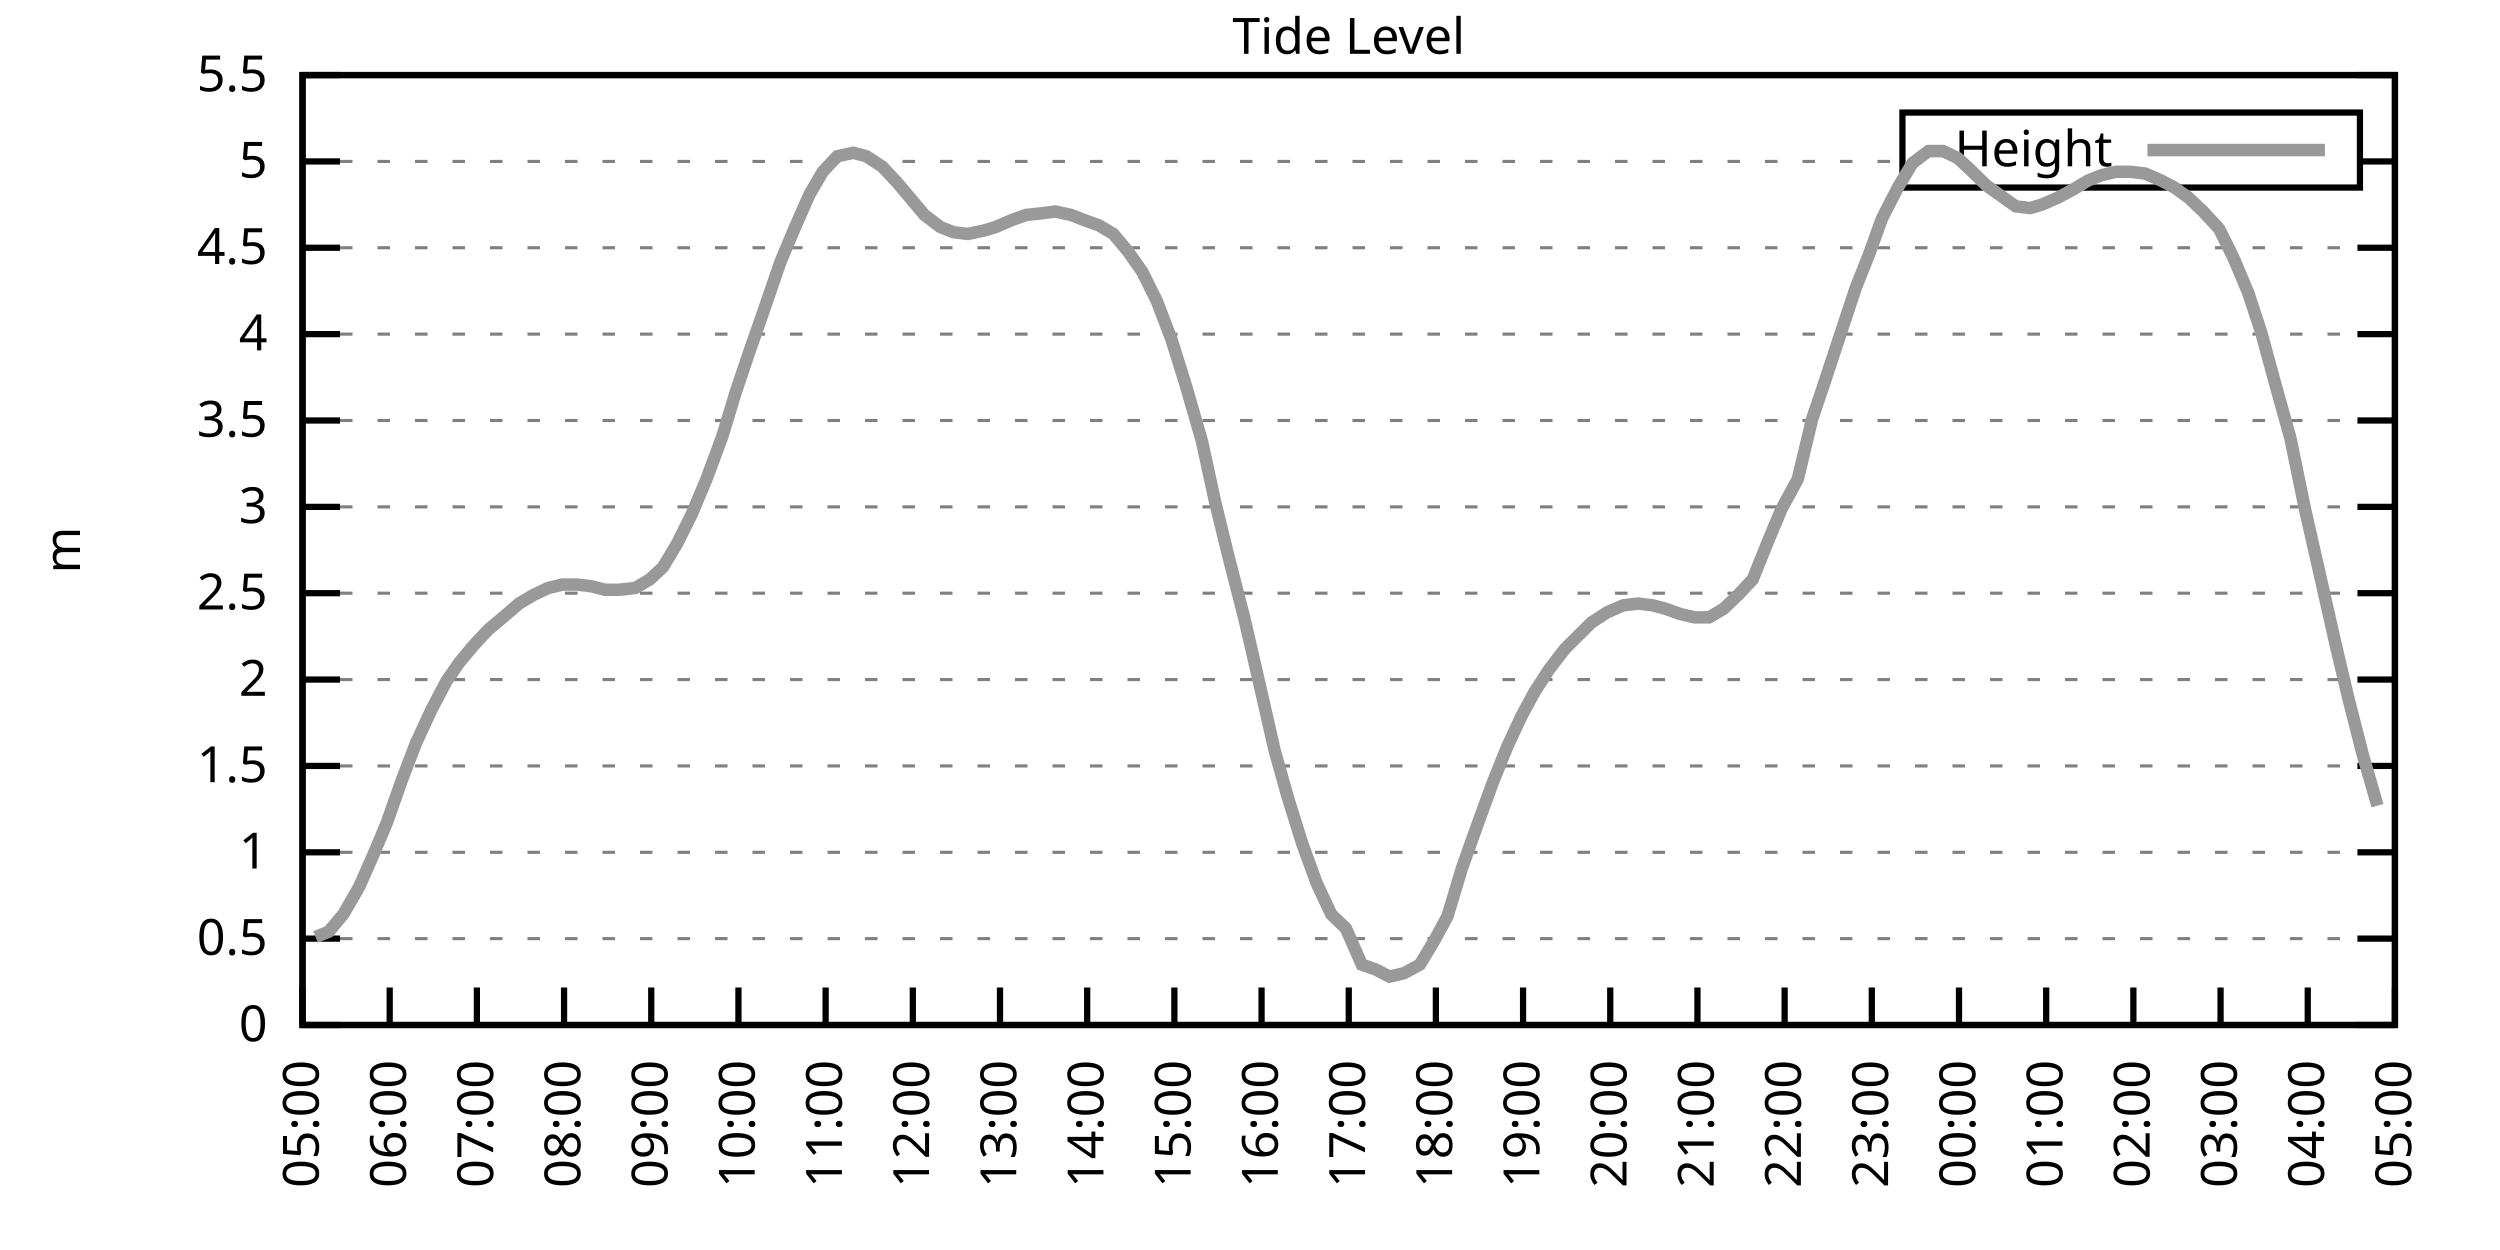
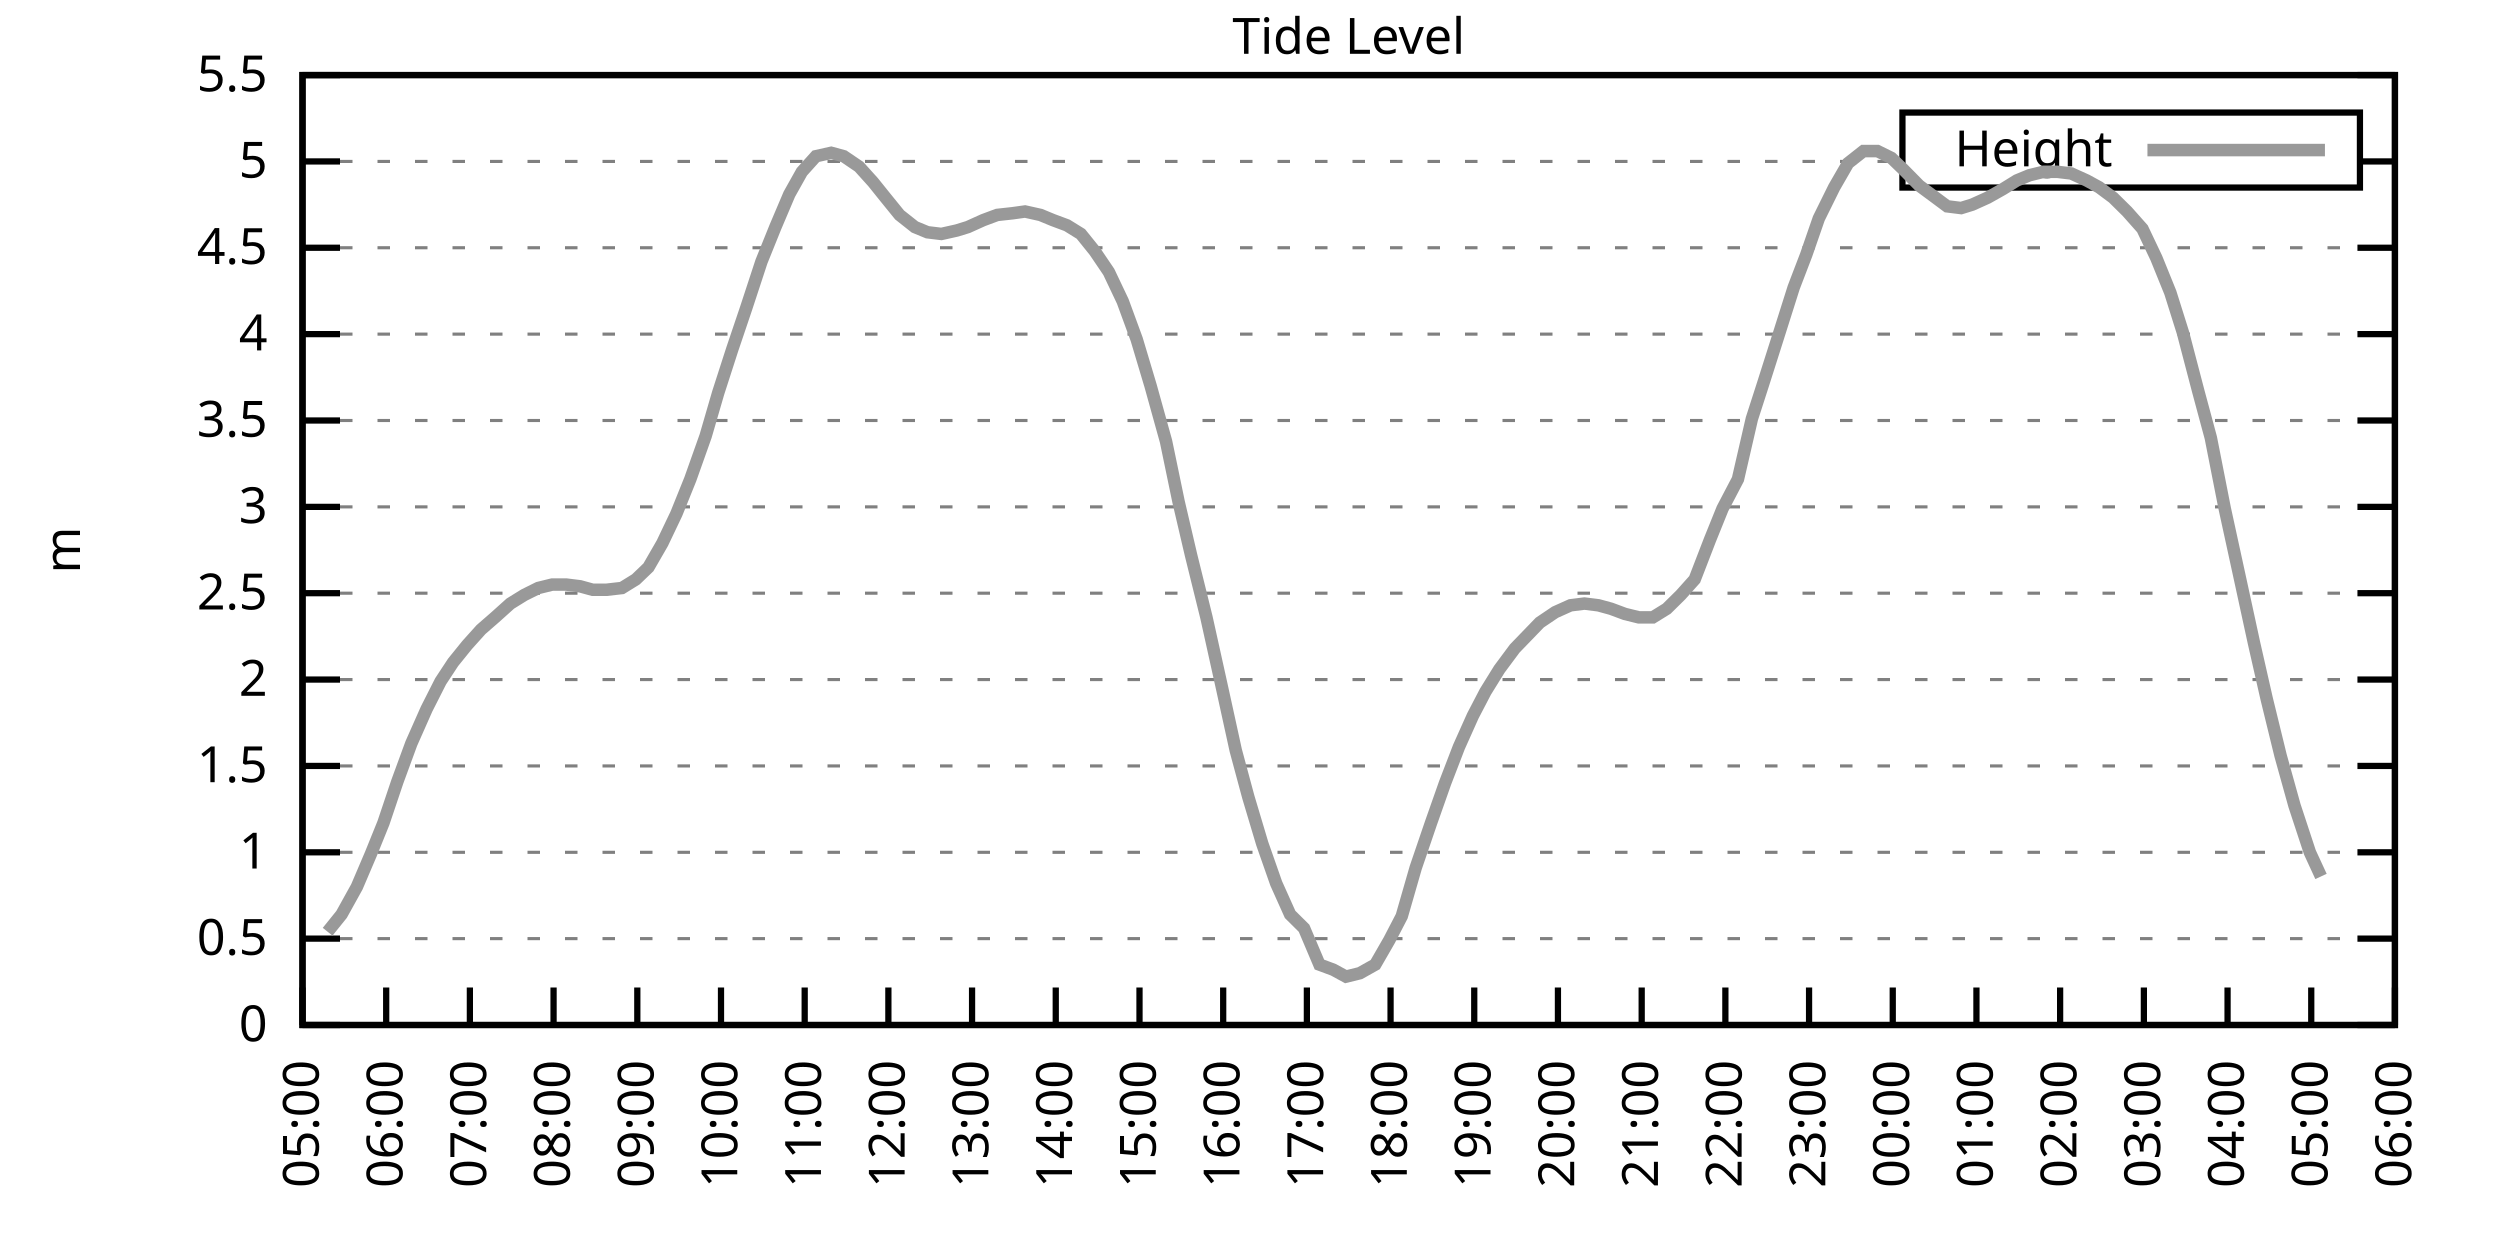
<svg xmlns="http://www.w3.org/2000/svg" xmlns:xlink="http://www.w3.org/1999/xlink" width="400" height="200" viewBox="0 0 400 200">
  <g id="gnuplot_canvas">
    <rect x="0" y="0" width="400" height="200" fill="none" />
    <defs>
      <circle id="gpDot" r="0.5" stroke-width="0.5" stroke="currentColor" />
      <path id="gpPt0" stroke-width="0.333" stroke="currentColor" d="M-1,0 h2 M0,-1 v2" />
      <path id="gpPt1" stroke-width="0.333" stroke="currentColor" d="M-1,-1 L1,1 M1,-1 L-1,1" />
      <path id="gpPt2" stroke-width="0.333" stroke="currentColor" d="M-1,0 L1,0 M0,-1 L0,1 M-1,-1 L1,1 M-1,1 L1,-1" />
      <rect id="gpPt3" stroke-width="0.333" stroke="currentColor" x="-1" y="-1" width="2" height="2" />
      <rect id="gpPt4" stroke-width="0.333" stroke="currentColor" fill="currentColor" x="-1" y="-1" width="2" height="2" />
      <circle id="gpPt5" stroke-width="0.333" stroke="currentColor" cx="0" cy="0" r="1" />
      <use xlink:href="#gpPt5" id="gpPt6" fill="currentColor" stroke="none" />
      <path id="gpPt7" stroke-width="0.333" stroke="currentColor" d="M0,-1.33 L-1.33,0.67 L1.33,0.67 z" />
      <use xlink:href="#gpPt7" id="gpPt8" fill="currentColor" stroke="none" />
      <use xlink:href="#gpPt7" id="gpPt9" stroke="currentColor" transform="rotate(180)" />
      <use xlink:href="#gpPt9" id="gpPt10" fill="currentColor" stroke="none" />
      <use xlink:href="#gpPt3" id="gpPt11" stroke="currentColor" transform="rotate(45)" />
      <use xlink:href="#gpPt11" id="gpPt12" fill="currentColor" stroke="none" />
      <path id="gpPt13" stroke-width="0.333" stroke="currentColor" d="M0,1.330 L1.265,0.411 L0.782,-1.067 L-0.782,-1.076 L-1.265,0.411 z" />
      <use xlink:href="#gpPt13" id="gpPt14" fill="currentColor" stroke="none" />
      <filter id="textbox" filterUnits="objectBoundingBox" x="0" y="0" height="1" width="1">
        <feFlood flood-color="white" flood-opacity="1" result="bgnd" />
        <feComposite in="SourceGraphic" in2="bgnd" operator="atop" />
      </filter>
      <filter id="greybox" filterUnits="objectBoundingBox" x="0" y="0" height="1" width="1">
        <feFlood flood-color="lightgrey" flood-opacity="1" result="grey" />
        <feComposite in="SourceGraphic" in2="grey" operator="atop" />
      </filter>
    </defs>
    <g fill="none" color="white" stroke="currentColor" stroke-width="1.00" stroke-linecap="butt" stroke-linejoin="miter">
</g>
    <g fill="none" color="black" stroke="currentColor" stroke-width="1.00" stroke-linecap="butt" stroke-linejoin="miter">
      <g stroke="none" shape-rendering="crispEdges">
        <polygon fill="rgb(255, 255, 255)" points="48.40,164.00 383.18,164.00 383.18,12.02 48.40,12.02 " />
      </g>
    </g>
    <g fill="none" color="black" stroke="currentColor" stroke-width="1.00" stroke-linecap="butt" stroke-linejoin="miter">
</g>
    <g fill="none" color="black" stroke="black" stroke-width="0.50" stroke-linecap="butt" stroke-linejoin="miter">
</g>
    <g fill="none" color="gray" stroke="currentColor" stroke-width="0.50" stroke-linecap="butt" stroke-linejoin="miter">
      <path stroke="gray" stroke-dasharray="2,4" class="gridline" d="M48.40,164.00 L383.19,164.00  " />
    </g>
    <g fill="none" color="gray" stroke="gray" stroke-width="1.00" stroke-linecap="butt" stroke-linejoin="miter">
</g>
    <g fill="none" color="black" stroke="currentColor" stroke-width="1.00" stroke-linecap="butt" stroke-linejoin="miter">
      <path stroke="black" d="M48.40,164.00 L54.40,164.00 M383.19,164.00 L377.19,164.00  " />
      <g transform="translate(42.80,166.60)" stroke="none" fill="black" font-family="Sans" font-size="8.00" text-anchor="end">
        <text>
          <tspan font-family="Sans"> 0</tspan>
        </text>
      </g>
    </g>
    <g fill="none" color="black" stroke="currentColor" stroke-width="1.00" stroke-linecap="butt" stroke-linejoin="miter">
</g>
    <g fill="none" color="black" stroke="black" stroke-width="0.50" stroke-linecap="butt" stroke-linejoin="miter">
</g>
    <g fill="none" color="gray" stroke="currentColor" stroke-width="0.50" stroke-linecap="butt" stroke-linejoin="miter">
      <path stroke="gray" stroke-dasharray="2,4" class="gridline" d="M48.40,150.18 L383.19,150.18  " />
    </g>
    <g fill="none" color="gray" stroke="gray" stroke-width="1.00" stroke-linecap="butt" stroke-linejoin="miter">
</g>
    <g fill="none" color="black" stroke="currentColor" stroke-width="1.00" stroke-linecap="butt" stroke-linejoin="miter">
      <path stroke="black" d="M48.40,150.18 L54.40,150.18 M383.19,150.18 L377.19,150.18  " />
      <g transform="translate(42.80,152.78)" stroke="none" fill="black" font-family="Sans" font-size="8.00" text-anchor="end">
        <text>
          <tspan font-family="Sans"> 0.5</tspan>
        </text>
      </g>
    </g>
    <g fill="none" color="black" stroke="currentColor" stroke-width="1.00" stroke-linecap="butt" stroke-linejoin="miter">
</g>
    <g fill="none" color="black" stroke="black" stroke-width="0.50" stroke-linecap="butt" stroke-linejoin="miter">
</g>
    <g fill="none" color="gray" stroke="currentColor" stroke-width="0.50" stroke-linecap="butt" stroke-linejoin="miter">
      <path stroke="gray" stroke-dasharray="2,4" class="gridline" d="M48.40,136.37 L383.19,136.37  " />
    </g>
    <g fill="none" color="gray" stroke="gray" stroke-width="1.00" stroke-linecap="butt" stroke-linejoin="miter">
</g>
    <g fill="none" color="black" stroke="currentColor" stroke-width="1.00" stroke-linecap="butt" stroke-linejoin="miter">
      <path stroke="black" d="M48.40,136.37 L54.40,136.37 M383.19,136.37 L377.19,136.37  " />
      <g transform="translate(42.80,138.97)" stroke="none" fill="black" font-family="Sans" font-size="8.00" text-anchor="end">
        <text>
          <tspan font-family="Sans"> 1</tspan>
        </text>
      </g>
    </g>
    <g fill="none" color="black" stroke="currentColor" stroke-width="1.00" stroke-linecap="butt" stroke-linejoin="miter">
</g>
    <g fill="none" color="black" stroke="black" stroke-width="0.50" stroke-linecap="butt" stroke-linejoin="miter">
</g>
    <g fill="none" color="gray" stroke="currentColor" stroke-width="0.50" stroke-linecap="butt" stroke-linejoin="miter">
      <path stroke="gray" stroke-dasharray="2,4" class="gridline" d="M48.40,122.55 L383.19,122.55  " />
    </g>
    <g fill="none" color="gray" stroke="gray" stroke-width="1.00" stroke-linecap="butt" stroke-linejoin="miter">
</g>
    <g fill="none" color="black" stroke="currentColor" stroke-width="1.00" stroke-linecap="butt" stroke-linejoin="miter">
      <path stroke="black" d="M48.40,122.55 L54.40,122.55 M383.19,122.55 L377.19,122.55  " />
      <g transform="translate(42.80,125.15)" stroke="none" fill="black" font-family="Sans" font-size="8.00" text-anchor="end">
        <text>
          <tspan font-family="Sans"> 1.5</tspan>
        </text>
      </g>
    </g>
    <g fill="none" color="black" stroke="currentColor" stroke-width="1.00" stroke-linecap="butt" stroke-linejoin="miter">
</g>
    <g fill="none" color="black" stroke="black" stroke-width="0.50" stroke-linecap="butt" stroke-linejoin="miter">
</g>
    <g fill="none" color="gray" stroke="currentColor" stroke-width="0.50" stroke-linecap="butt" stroke-linejoin="miter">
      <path stroke="gray" stroke-dasharray="2,4" class="gridline" d="M48.40,108.73 L383.19,108.73  " />
    </g>
    <g fill="none" color="gray" stroke="gray" stroke-width="1.00" stroke-linecap="butt" stroke-linejoin="miter">
</g>
    <g fill="none" color="black" stroke="currentColor" stroke-width="1.00" stroke-linecap="butt" stroke-linejoin="miter">
      <path stroke="black" d="M48.40,108.73 L54.40,108.73 M383.19,108.73 L377.19,108.73  " />
      <g transform="translate(42.80,111.33)" stroke="none" fill="black" font-family="Sans" font-size="8.00" text-anchor="end">
        <text>
          <tspan font-family="Sans"> 2</tspan>
        </text>
      </g>
    </g>
    <g fill="none" color="black" stroke="currentColor" stroke-width="1.00" stroke-linecap="butt" stroke-linejoin="miter">
</g>
    <g fill="none" color="black" stroke="black" stroke-width="0.50" stroke-linecap="butt" stroke-linejoin="miter">
</g>
    <g fill="none" color="gray" stroke="currentColor" stroke-width="0.50" stroke-linecap="butt" stroke-linejoin="miter">
      <path stroke="gray" stroke-dasharray="2,4" class="gridline" d="M48.40,94.91 L383.19,94.91  " />
    </g>
    <g fill="none" color="gray" stroke="gray" stroke-width="1.00" stroke-linecap="butt" stroke-linejoin="miter">
</g>
    <g fill="none" color="black" stroke="currentColor" stroke-width="1.00" stroke-linecap="butt" stroke-linejoin="miter">
      <path stroke="black" d="M48.40,94.91 L54.40,94.91 M383.19,94.91 L377.19,94.91  " />
      <g transform="translate(42.80,97.51)" stroke="none" fill="black" font-family="Sans" font-size="8.00" text-anchor="end">
        <text>
          <tspan font-family="Sans"> 2.5</tspan>
        </text>
      </g>
    </g>
    <g fill="none" color="black" stroke="currentColor" stroke-width="1.00" stroke-linecap="butt" stroke-linejoin="miter">
</g>
    <g fill="none" color="black" stroke="black" stroke-width="0.50" stroke-linecap="butt" stroke-linejoin="miter">
</g>
    <g fill="none" color="gray" stroke="currentColor" stroke-width="0.50" stroke-linecap="butt" stroke-linejoin="miter">
      <path stroke="gray" stroke-dasharray="2,4" class="gridline" d="M48.40,81.10 L383.19,81.10  " />
    </g>
    <g fill="none" color="gray" stroke="gray" stroke-width="1.00" stroke-linecap="butt" stroke-linejoin="miter">
</g>
    <g fill="none" color="black" stroke="currentColor" stroke-width="1.00" stroke-linecap="butt" stroke-linejoin="miter">
      <path stroke="black" d="M48.40,81.10 L54.40,81.10 M383.19,81.10 L377.19,81.10  " />
      <g transform="translate(42.80,83.70)" stroke="none" fill="black" font-family="Sans" font-size="8.00" text-anchor="end">
        <text>
          <tspan font-family="Sans"> 3</tspan>
        </text>
      </g>
    </g>
    <g fill="none" color="black" stroke="currentColor" stroke-width="1.00" stroke-linecap="butt" stroke-linejoin="miter">
</g>
    <g fill="none" color="black" stroke="black" stroke-width="0.50" stroke-linecap="butt" stroke-linejoin="miter">
</g>
    <g fill="none" color="gray" stroke="currentColor" stroke-width="0.50" stroke-linecap="butt" stroke-linejoin="miter">
      <path stroke="gray" stroke-dasharray="2,4" class="gridline" d="M48.40,67.28 L383.19,67.28  " />
    </g>
    <g fill="none" color="gray" stroke="gray" stroke-width="1.00" stroke-linecap="butt" stroke-linejoin="miter">
</g>
    <g fill="none" color="black" stroke="currentColor" stroke-width="1.00" stroke-linecap="butt" stroke-linejoin="miter">
      <path stroke="black" d="M48.40,67.28 L54.40,67.28 M383.19,67.28 L377.19,67.28  " />
      <g transform="translate(42.80,69.88)" stroke="none" fill="black" font-family="Sans" font-size="8.00" text-anchor="end">
        <text>
          <tspan font-family="Sans"> 3.5</tspan>
        </text>
      </g>
    </g>
    <g fill="none" color="black" stroke="currentColor" stroke-width="1.00" stroke-linecap="butt" stroke-linejoin="miter">
</g>
    <g fill="none" color="black" stroke="black" stroke-width="0.50" stroke-linecap="butt" stroke-linejoin="miter">
</g>
    <g fill="none" color="gray" stroke="currentColor" stroke-width="0.50" stroke-linecap="butt" stroke-linejoin="miter">
      <path stroke="gray" stroke-dasharray="2,4" class="gridline" d="M48.40,53.46 L383.19,53.46  " />
    </g>
    <g fill="none" color="gray" stroke="gray" stroke-width="1.00" stroke-linecap="butt" stroke-linejoin="miter">
</g>
    <g fill="none" color="black" stroke="currentColor" stroke-width="1.00" stroke-linecap="butt" stroke-linejoin="miter">
      <path stroke="black" d="M48.40,53.46 L54.40,53.46 M383.19,53.46 L377.19,53.46  " />
      <g transform="translate(42.80,56.06)" stroke="none" fill="black" font-family="Sans" font-size="8.00" text-anchor="end">
        <text>
          <tspan font-family="Sans"> 4</tspan>
        </text>
      </g>
    </g>
    <g fill="none" color="black" stroke="currentColor" stroke-width="1.00" stroke-linecap="butt" stroke-linejoin="miter">
</g>
    <g fill="none" color="black" stroke="black" stroke-width="0.50" stroke-linecap="butt" stroke-linejoin="miter">
</g>
    <g fill="none" color="gray" stroke="currentColor" stroke-width="0.50" stroke-linecap="butt" stroke-linejoin="miter">
      <path stroke="gray" stroke-dasharray="2,4" class="gridline" d="M48.40,39.64 L383.19,39.64  " />
    </g>
    <g fill="none" color="gray" stroke="gray" stroke-width="1.00" stroke-linecap="butt" stroke-linejoin="miter">
</g>
    <g fill="none" color="black" stroke="currentColor" stroke-width="1.00" stroke-linecap="butt" stroke-linejoin="miter">
      <path stroke="black" d="M48.40,39.64 L54.40,39.64 M383.19,39.64 L377.19,39.64  " />
      <g transform="translate(42.80,42.24)" stroke="none" fill="black" font-family="Sans" font-size="8.00" text-anchor="end">
        <text>
          <tspan font-family="Sans"> 4.5</tspan>
        </text>
      </g>
    </g>
    <g fill="none" color="black" stroke="currentColor" stroke-width="1.00" stroke-linecap="butt" stroke-linejoin="miter">
</g>
    <g fill="none" color="black" stroke="black" stroke-width="0.50" stroke-linecap="butt" stroke-linejoin="miter">
</g>
    <g fill="none" color="gray" stroke="currentColor" stroke-width="0.50" stroke-linecap="butt" stroke-linejoin="miter">
      <path stroke="gray" stroke-dasharray="2,4" class="gridline" d="M48.40,25.83 L304.39,25.83 M377.59,25.83 L383.19,25.83  " />
    </g>
    <g fill="none" color="gray" stroke="gray" stroke-width="1.00" stroke-linecap="butt" stroke-linejoin="miter">
</g>
    <g fill="none" color="black" stroke="currentColor" stroke-width="1.00" stroke-linecap="butt" stroke-linejoin="miter">
      <path stroke="black" d="M48.40,25.83 L54.40,25.83 M383.19,25.83 L377.19,25.83  " />
      <g transform="translate(42.80,28.43)" stroke="none" fill="black" font-family="Sans" font-size="8.00" text-anchor="end">
        <text>
          <tspan font-family="Sans"> 5</tspan>
        </text>
      </g>
    </g>
    <g fill="none" color="black" stroke="currentColor" stroke-width="1.00" stroke-linecap="butt" stroke-linejoin="miter">
</g>
    <g fill="none" color="black" stroke="black" stroke-width="0.50" stroke-linecap="butt" stroke-linejoin="miter">
</g>
    <g fill="none" color="gray" stroke="currentColor" stroke-width="0.50" stroke-linecap="butt" stroke-linejoin="miter">
      <path stroke="gray" stroke-dasharray="2,4" class="gridline" d="M48.40,12.01 L383.19,12.01  " />
    </g>
    <g fill="none" color="gray" stroke="gray" stroke-width="1.00" stroke-linecap="butt" stroke-linejoin="miter">
</g>
    <g fill="none" color="black" stroke="currentColor" stroke-width="1.00" stroke-linecap="butt" stroke-linejoin="miter">
      <path stroke="black" d="M48.40,12.01 L54.40,12.01 M383.19,12.01 L377.19,12.01  " />
      <g transform="translate(42.80,14.61)" stroke="none" fill="black" font-family="Sans" font-size="8.00" text-anchor="end">
        <text>
          <tspan font-family="Sans"> 5.5</tspan>
        </text>
      </g>
    </g>
    <g fill="none" color="black" stroke="currentColor" stroke-width="1.00" stroke-linecap="butt" stroke-linejoin="miter">
      <path stroke="black" d="M48.40,164.00 L48.40,158.00  " />
      <g transform="translate(51.00,169.60) rotate(270.00)" stroke="none" fill="black" font-family="Sans" font-size="8.00" text-anchor="end">
        <text>
          <tspan font-family="Sans">05:00</tspan>
        </text>
      </g>
    </g>
    <g fill="none" color="black" stroke="currentColor" stroke-width="1.00" stroke-linecap="butt" stroke-linejoin="miter">
-       <path stroke="black" d="M62.35,164.00 L62.35,158.00  " />
-       <g transform="translate(64.95,169.60) rotate(270.00)" stroke="none" fill="black" font-family="Sans" font-size="8.00" text-anchor="end">
+       <path stroke="black" d="M61.79,164.00 L61.79,158.00  " />
+       <g transform="translate(64.39,169.60) rotate(270.00)" stroke="none" fill="black" font-family="Sans" font-size="8.00" text-anchor="end">
        <text>
          <tspan font-family="Sans">06:00</tspan>
        </text>
      </g>
    </g>
    <g fill="none" color="black" stroke="currentColor" stroke-width="1.00" stroke-linecap="butt" stroke-linejoin="miter">
-       <path stroke="black" d="M76.30,164.00 L76.30,158.00  " />
-       <g transform="translate(78.90,169.60) rotate(270.00)" stroke="none" fill="black" font-family="Sans" font-size="8.00" text-anchor="end">
+       <path stroke="black" d="M75.18,164.00 L75.18,158.00  " />
+       <g transform="translate(77.78,169.60) rotate(270.00)" stroke="none" fill="black" font-family="Sans" font-size="8.00" text-anchor="end">
        <text>
          <tspan font-family="Sans">07:00</tspan>
        </text>
      </g>
    </g>
    <g fill="none" color="black" stroke="currentColor" stroke-width="1.00" stroke-linecap="butt" stroke-linejoin="miter">
-       <path stroke="black" d="M90.25,164.00 L90.25,158.00  " />
-       <g transform="translate(92.85,169.60) rotate(270.00)" stroke="none" fill="black" font-family="Sans" font-size="8.00" text-anchor="end">
+       <path stroke="black" d="M88.57,164.00 L88.57,158.00  " />
+       <g transform="translate(91.17,169.60) rotate(270.00)" stroke="none" fill="black" font-family="Sans" font-size="8.00" text-anchor="end">
        <text>
          <tspan font-family="Sans">08:00</tspan>
        </text>
      </g>
    </g>
    <g fill="none" color="black" stroke="currentColor" stroke-width="1.00" stroke-linecap="butt" stroke-linejoin="miter">
-       <path stroke="black" d="M104.20,164.00 L104.20,158.00  " />
-       <g transform="translate(106.80,169.60) rotate(270.00)" stroke="none" fill="black" font-family="Sans" font-size="8.00" text-anchor="end">
+       <path stroke="black" d="M101.97,164.00 L101.97,158.00  " />
+       <g transform="translate(104.57,169.60) rotate(270.00)" stroke="none" fill="black" font-family="Sans" font-size="8.00" text-anchor="end">
        <text>
          <tspan font-family="Sans">09:00</tspan>
        </text>
      </g>
    </g>
    <g fill="none" color="black" stroke="currentColor" stroke-width="1.00" stroke-linecap="butt" stroke-linejoin="miter">
-       <path stroke="black" d="M118.15,164.00 L118.15,158.00  " />
-       <g transform="translate(120.75,169.60) rotate(270.00)" stroke="none" fill="black" font-family="Sans" font-size="8.00" text-anchor="end">
+       <path stroke="black" d="M115.36,164.00 L115.36,158.00  " />
+       <g transform="translate(117.96,169.60) rotate(270.00)" stroke="none" fill="black" font-family="Sans" font-size="8.00" text-anchor="end">
        <text>
          <tspan font-family="Sans">10:00</tspan>
        </text>
      </g>
    </g>
    <g fill="none" color="black" stroke="currentColor" stroke-width="1.00" stroke-linecap="butt" stroke-linejoin="miter">
-       <path stroke="black" d="M132.10,164.00 L132.10,158.00  " />
-       <g transform="translate(134.70,169.60) rotate(270.00)" stroke="none" fill="black" font-family="Sans" font-size="8.00" text-anchor="end">
+       <path stroke="black" d="M128.75,164.00 L128.75,158.00  " />
+       <g transform="translate(131.35,169.60) rotate(270.00)" stroke="none" fill="black" font-family="Sans" font-size="8.00" text-anchor="end">
        <text>
          <tspan font-family="Sans">11:00</tspan>
        </text>
      </g>
    </g>
    <g fill="none" color="black" stroke="currentColor" stroke-width="1.00" stroke-linecap="butt" stroke-linejoin="miter">
-       <path stroke="black" d="M146.05,164.00 L146.05,158.00  " />
-       <g transform="translate(148.65,169.60) rotate(270.00)" stroke="none" fill="black" font-family="Sans" font-size="8.00" text-anchor="end">
+       <path stroke="black" d="M142.14,164.00 L142.14,158.00  " />
+       <g transform="translate(144.74,169.60) rotate(270.00)" stroke="none" fill="black" font-family="Sans" font-size="8.00" text-anchor="end">
        <text>
          <tspan font-family="Sans">12:00</tspan>
        </text>
      </g>
    </g>
    <g fill="none" color="black" stroke="currentColor" stroke-width="1.00" stroke-linecap="butt" stroke-linejoin="miter">
-       <path stroke="black" d="M160.00,164.00 L160.00,158.00  " />
-       <g transform="translate(162.60,169.60) rotate(270.00)" stroke="none" fill="black" font-family="Sans" font-size="8.00" text-anchor="end">
+       <path stroke="black" d="M155.53,164.00 L155.53,158.00  " />
+       <g transform="translate(158.13,169.60) rotate(270.00)" stroke="none" fill="black" font-family="Sans" font-size="8.00" text-anchor="end">
        <text>
          <tspan font-family="Sans">13:00</tspan>
        </text>
      </g>
    </g>
    <g fill="none" color="black" stroke="currentColor" stroke-width="1.00" stroke-linecap="butt" stroke-linejoin="miter">
-       <path stroke="black" d="M173.95,164.00 L173.95,158.00  " />
-       <g transform="translate(176.55,169.60) rotate(270.00)" stroke="none" fill="black" font-family="Sans" font-size="8.00" text-anchor="end">
+       <path stroke="black" d="M168.92,164.00 L168.92,158.00  " />
+       <g transform="translate(171.52,169.60) rotate(270.00)" stroke="none" fill="black" font-family="Sans" font-size="8.00" text-anchor="end">
        <text>
          <tspan font-family="Sans">14:00</tspan>
        </text>
      </g>
    </g>
    <g fill="none" color="black" stroke="currentColor" stroke-width="1.00" stroke-linecap="butt" stroke-linejoin="miter">
-       <path stroke="black" d="M187.90,164.00 L187.90,158.00  " />
-       <g transform="translate(190.50,169.60) rotate(270.00)" stroke="none" fill="black" font-family="Sans" font-size="8.00" text-anchor="end">
+       <path stroke="black" d="M182.32,164.00 L182.32,158.00  " />
+       <g transform="translate(184.92,169.60) rotate(270.00)" stroke="none" fill="black" font-family="Sans" font-size="8.00" text-anchor="end">
        <text>
          <tspan font-family="Sans">15:00</tspan>
        </text>
      </g>
    </g>
    <g fill="none" color="black" stroke="currentColor" stroke-width="1.00" stroke-linecap="butt" stroke-linejoin="miter">
-       <path stroke="black" d="M201.85,164.00 L201.85,158.00  " />
-       <g transform="translate(204.45,169.60) rotate(270.00)" stroke="none" fill="black" font-family="Sans" font-size="8.00" text-anchor="end">
+       <path stroke="black" d="M195.71,164.00 L195.71,158.00  " />
+       <g transform="translate(198.31,169.60) rotate(270.00)" stroke="none" fill="black" font-family="Sans" font-size="8.00" text-anchor="end">
        <text>
          <tspan font-family="Sans">16:00</tspan>
        </text>
      </g>
    </g>
    <g fill="none" color="black" stroke="currentColor" stroke-width="1.00" stroke-linecap="butt" stroke-linejoin="miter">
-       <path stroke="black" d="M215.80,164.00 L215.80,158.00  " />
-       <g transform="translate(218.40,169.60) rotate(270.00)" stroke="none" fill="black" font-family="Sans" font-size="8.00" text-anchor="end">
+       <path stroke="black" d="M209.10,164.00 L209.10,158.00  " />
+       <g transform="translate(211.70,169.60) rotate(270.00)" stroke="none" fill="black" font-family="Sans" font-size="8.00" text-anchor="end">
        <text>
          <tspan font-family="Sans">17:00</tspan>
        </text>
      </g>
    </g>
    <g fill="none" color="black" stroke="currentColor" stroke-width="1.00" stroke-linecap="butt" stroke-linejoin="miter">
-       <path stroke="black" d="M229.74,164.00 L229.74,158.00  " />
-       <g transform="translate(232.34,169.60) rotate(270.00)" stroke="none" fill="black" font-family="Sans" font-size="8.00" text-anchor="end">
+       <path stroke="black" d="M222.49,164.00 L222.49,158.00  " />
+       <g transform="translate(225.09,169.60) rotate(270.00)" stroke="none" fill="black" font-family="Sans" font-size="8.00" text-anchor="end">
        <text>
          <tspan font-family="Sans">18:00</tspan>
        </text>
      </g>
    </g>
    <g fill="none" color="black" stroke="currentColor" stroke-width="1.00" stroke-linecap="butt" stroke-linejoin="miter">
-       <path stroke="black" d="M243.69,164.00 L243.69,158.00  " />
-       <g transform="translate(246.29,169.60) rotate(270.00)" stroke="none" fill="black" font-family="Sans" font-size="8.00" text-anchor="end">
+       <path stroke="black" d="M235.88,164.00 L235.88,158.00  " />
+       <g transform="translate(238.48,169.60) rotate(270.00)" stroke="none" fill="black" font-family="Sans" font-size="8.00" text-anchor="end">
        <text>
          <tspan font-family="Sans">19:00</tspan>
        </text>
      </g>
    </g>
    <g fill="none" color="black" stroke="currentColor" stroke-width="1.00" stroke-linecap="butt" stroke-linejoin="miter">
-       <path stroke="black" d="M257.64,164.00 L257.64,158.00  " />
-       <g transform="translate(260.24,169.60) rotate(270.00)" stroke="none" fill="black" font-family="Sans" font-size="8.00" text-anchor="end">
+       <path stroke="black" d="M249.27,164.00 L249.27,158.00  " />
+       <g transform="translate(251.87,169.60) rotate(270.00)" stroke="none" fill="black" font-family="Sans" font-size="8.00" text-anchor="end">
        <text>
          <tspan font-family="Sans">20:00</tspan>
        </text>
      </g>
    </g>
    <g fill="none" color="black" stroke="currentColor" stroke-width="1.00" stroke-linecap="butt" stroke-linejoin="miter">
-       <path stroke="black" d="M271.59,164.00 L271.59,158.00  " />
-       <g transform="translate(274.19,169.60) rotate(270.00)" stroke="none" fill="black" font-family="Sans" font-size="8.00" text-anchor="end">
+       <path stroke="black" d="M262.67,164.00 L262.67,158.00  " />
+       <g transform="translate(265.27,169.60) rotate(270.00)" stroke="none" fill="black" font-family="Sans" font-size="8.00" text-anchor="end">
        <text>
          <tspan font-family="Sans">21:00</tspan>
        </text>
      </g>
    </g>
    <g fill="none" color="black" stroke="currentColor" stroke-width="1.00" stroke-linecap="butt" stroke-linejoin="miter">
-       <path stroke="black" d="M285.54,164.00 L285.54,158.00  " />
-       <g transform="translate(288.14,169.60) rotate(270.00)" stroke="none" fill="black" font-family="Sans" font-size="8.00" text-anchor="end">
+       <path stroke="black" d="M276.06,164.00 L276.06,158.00  " />
+       <g transform="translate(278.66,169.60) rotate(270.00)" stroke="none" fill="black" font-family="Sans" font-size="8.00" text-anchor="end">
        <text>
          <tspan font-family="Sans">22:00</tspan>
        </text>
      </g>
    </g>
    <g fill="none" color="black" stroke="currentColor" stroke-width="1.00" stroke-linecap="butt" stroke-linejoin="miter">
-       <path stroke="black" d="M299.49,164.00 L299.49,158.00  " />
-       <g transform="translate(302.09,169.60) rotate(270.00)" stroke="none" fill="black" font-family="Sans" font-size="8.00" text-anchor="end">
+       <path stroke="black" d="M289.45,164.00 L289.45,158.00  " />
+       <g transform="translate(292.05,169.60) rotate(270.00)" stroke="none" fill="black" font-family="Sans" font-size="8.00" text-anchor="end">
        <text>
          <tspan font-family="Sans">23:00</tspan>
        </text>
      </g>
    </g>
    <g fill="none" color="black" stroke="currentColor" stroke-width="1.00" stroke-linecap="butt" stroke-linejoin="miter">
-       <path stroke="black" d="M313.44,164.00 L313.44,158.00  " />
-       <g transform="translate(316.04,169.60) rotate(270.00)" stroke="none" fill="black" font-family="Sans" font-size="8.00" text-anchor="end">
+       <path stroke="black" d="M302.84,164.00 L302.84,158.00  " />
+       <g transform="translate(305.44,169.60) rotate(270.00)" stroke="none" fill="black" font-family="Sans" font-size="8.00" text-anchor="end">
        <text>
          <tspan font-family="Sans">00:00</tspan>
        </text>
      </g>
    </g>
    <g fill="none" color="black" stroke="currentColor" stroke-width="1.00" stroke-linecap="butt" stroke-linejoin="miter">
-       <path stroke="black" d="M327.39,164.00 L327.39,158.00  " />
-       <g transform="translate(329.99,169.60) rotate(270.00)" stroke="none" fill="black" font-family="Sans" font-size="8.00" text-anchor="end">
+       <path stroke="black" d="M316.23,164.00 L316.23,158.00  " />
+       <g transform="translate(318.83,169.60) rotate(270.00)" stroke="none" fill="black" font-family="Sans" font-size="8.00" text-anchor="end">
        <text>
          <tspan font-family="Sans">01:00</tspan>
        </text>
      </g>
    </g>
    <g fill="none" color="black" stroke="currentColor" stroke-width="1.00" stroke-linecap="butt" stroke-linejoin="miter">
-       <path stroke="black" d="M341.34,164.00 L341.34,158.00  " />
-       <g transform="translate(343.94,169.60) rotate(270.00)" stroke="none" fill="black" font-family="Sans" font-size="8.00" text-anchor="end">
+       <path stroke="black" d="M329.62,164.00 L329.62,158.00  " />
+       <g transform="translate(332.22,169.60) rotate(270.00)" stroke="none" fill="black" font-family="Sans" font-size="8.00" text-anchor="end">
        <text>
          <tspan font-family="Sans">02:00</tspan>
        </text>
      </g>
    </g>
    <g fill="none" color="black" stroke="currentColor" stroke-width="1.00" stroke-linecap="butt" stroke-linejoin="miter">
-       <path stroke="black" d="M355.29,164.00 L355.29,158.00  " />
-       <g transform="translate(357.89,169.60) rotate(270.00)" stroke="none" fill="black" font-family="Sans" font-size="8.00" text-anchor="end">
+       <path stroke="black" d="M343.02,164.00 L343.02,158.00  " />
+       <g transform="translate(345.62,169.60) rotate(270.00)" stroke="none" fill="black" font-family="Sans" font-size="8.00" text-anchor="end">
        <text>
          <tspan font-family="Sans">03:00</tspan>
        </text>
      </g>
    </g>
    <g fill="none" color="black" stroke="currentColor" stroke-width="1.00" stroke-linecap="butt" stroke-linejoin="miter">
-       <path stroke="black" d="M369.24,164.00 L369.24,158.00  " />
-       <g transform="translate(371.84,169.60) rotate(270.00)" stroke="none" fill="black" font-family="Sans" font-size="8.00" text-anchor="end">
+       <path stroke="black" d="M356.41,164.00 L356.41,158.00  " />
+       <g transform="translate(359.01,169.60) rotate(270.00)" stroke="none" fill="black" font-family="Sans" font-size="8.00" text-anchor="end">
        <text>
          <tspan font-family="Sans">04:00</tspan>
+         </text>
+       </g>
+     </g>
+     <g fill="none" color="black" stroke="currentColor" stroke-width="1.00" stroke-linecap="butt" stroke-linejoin="miter">
+       <path stroke="black" d="M369.80,164.00 L369.80,158.00  " />
+       <g transform="translate(372.40,169.60) rotate(270.00)" stroke="none" fill="black" font-family="Sans" font-size="8.00" text-anchor="end">
+         <text>
+           <tspan font-family="Sans">05:00</tspan>
        </text>
      </g>
    </g>
    <g fill="none" color="black" stroke="currentColor" stroke-width="1.00" stroke-linecap="butt" stroke-linejoin="miter">
      <path stroke="black" d="M383.19,164.00 L383.19,158.00  " />
      <g transform="translate(385.79,169.60) rotate(270.00)" stroke="none" fill="black" font-family="Sans" font-size="8.00" text-anchor="end">
        <text>
-           <tspan font-family="Sans">05:00</tspan>
+           <tspan font-family="Sans">06:00</tspan>
        </text>
      </g>
    </g>
    <g fill="none" color="black" stroke="currentColor" stroke-width="1.00" stroke-linecap="butt" stroke-linejoin="miter">
</g>
    <g fill="none" color="black" stroke="currentColor" stroke-width="1.00" stroke-linecap="butt" stroke-linejoin="miter">
      <path stroke="black" d="M48.40,12.01 L48.40,164.00 L383.19,164.00 L383.19,12.01 L48.40,12.01 Z  " />
    </g>
    <g fill="none" color="black" stroke="currentColor" stroke-width="1.00" stroke-linecap="butt" stroke-linejoin="miter">
</g>
    <g fill="none" color="black" stroke="currentColor" stroke-width="1.00" stroke-linecap="butt" stroke-linejoin="miter">
      <path stroke="black" d="M304.39,30.01 L304.39,18.01 L377.59,18.01 L377.59,30.01 L304.39,30.01 Z  " />
    </g>
    <g id="Tide_level_plot_1">
      <g fill="none" color="white" stroke="black" stroke-width="2.00" stroke-linecap="butt" stroke-linejoin="miter">
</g>
      <g fill="none" color="black" stroke="currentColor" stroke-width="2.00" stroke-linecap="butt" stroke-linejoin="miter">
        <g transform="translate(337.99,26.61)" stroke="none" fill="black" font-family="Sans" font-size="8.00" text-anchor="end">
          <text>
            <tspan font-family="Sans">Height</tspan>
          </text>
        </g>
      </g>
      <g fill="none" color="black" stroke="currentColor" stroke-width="2.00" stroke-linecap="butt" stroke-linejoin="miter">
-         <path stroke="rgb(153, 153, 153)" d="M343.59,24.01 L371.99,24.01 M50.49,149.91 L52.58,149.08 L54.91,146.31 L57.47,141.89 L59.79,136.64 L61.88,131.67   L64.21,125.04 L66.53,118.96 L69.09,113.43 L71.42,109.01 L73.51,105.97 L75.83,103.20 L78.16,100.72 L80.48,98.78   L83.04,96.57 L85.37,95.19 L87.69,94.08 L90.02,93.53 L92.34,93.53 L94.67,93.81 L96.76,94.36 L99.08,94.36   L101.64,94.08 L103.97,92.70 L106.06,90.77 L108.38,86.90 L110.71,82.20 L113.03,76.67 L115.59,69.77 L117.68,62.86   L120.01,55.95 L122.33,49.32 L124.89,41.86 L127.22,36.33 L129.54,31.08 L131.63,27.49 L133.96,25.00 L136.51,24.45   L138.61,25.00 L141.16,26.66 L143.49,29.14 L145.58,31.63 L147.91,34.39 L150.46,36.33 L152.56,37.16 L154.88,37.43   L157.44,36.88 L159.30,36.33 L161.86,35.22 L164.18,34.39 L166.74,34.12 L168.83,33.84 L171.39,34.39 L173.48,35.22   L175.81,36.05 L178.13,37.43 L180.46,40.20 L182.78,43.51 L185.11,48.21 L187.43,54.29 L189.76,61.75 L192.31,70.60   L194.41,80.27 L196.50,88.83 L199.06,98.78 L201.61,109.84 L203.94,120.06 L206.03,127.52 L208.36,134.98 L210.68,141.34   L213.01,146.31 L215.33,148.52 L217.89,154.33 L220.21,155.16 L222.30,156.26 L224.63,155.71 L227.19,154.33 L229.51,150.46   L231.60,146.59 L233.93,138.85 L236.49,131.67 L238.81,125.31 L241.14,119.51 L243.46,114.53 L245.55,110.67 L247.88,107.07   L250.44,103.76 L254.62,99.61 L257.18,97.95 L259.74,96.85 L262.06,96.57 L264.39,96.85 L266.48,97.40 L268.80,98.23   L271.13,98.78 L273.45,98.78 L275.78,97.40 L278.10,95.19 L280.43,92.70 L282.99,86.35 L285.08,81.37 L287.64,76.67   L289.96,67.00 L291.82,61.48 L294.38,53.74 L296.94,46.00 L299.03,40.75 L301.12,34.95 L303.68,29.97 L306.00,26.10   L308.56,24.17 L310.88,24.17 L313.21,25.27 L315.30,27.21 L317.86,29.70 L320.18,31.35 L322.51,33.01 L324.83,33.29   L326.69,32.74 L329.25,31.63 L331.81,30.25 L334.13,28.87 L336.23,28.04 L338.55,27.49 L340.88,27.49 L343.20,27.76   L345.76,28.87 L347.85,29.97 L350.18,31.63 L352.50,33.84 L355.06,36.60 L357.38,41.30 L359.71,46.83 L361.80,53.19   L364.36,62.58 L366.45,70.04 L368.78,81.37 L371.10,91.60 L373.66,102.93 L375.75,111.77 L378.08,120.89 L380.40,128.90    " />
+         <path stroke="rgb(153, 153, 153)" d="M343.59,24.01 L371.99,24.01 M52.42,149.08 L54.65,146.31 L57.10,141.89 L59.34,136.64 L61.35,131.67 L63.58,125.04   L65.81,118.96 L68.26,113.43 L70.50,109.01 L72.50,105.97 L74.74,103.20 L76.97,100.72 L79.20,98.78 L81.66,96.57   L83.89,95.19 L86.12,94.08 L88.35,93.53 L90.58,93.53 L92.82,93.81 L94.82,94.36 L97.06,94.36 L99.51,94.08   L101.74,92.70 L103.75,90.77 L105.98,86.90 L108.22,82.20 L110.45,76.67 L112.90,69.77 L114.91,62.86 L117.14,55.95   L119.38,49.32 L121.83,41.86 L124.06,36.33 L126.29,31.08 L128.30,27.49 L130.54,25.00 L132.99,24.45 L135.00,25.00   L137.45,26.66 L139.69,29.14 L141.69,31.63 L143.93,34.39 L146.38,36.33 L148.39,37.16 L150.62,37.43 L153.08,36.88   L154.86,36.33 L157.32,35.22 L159.55,34.39 L162.01,34.12 L164.01,33.84 L166.47,34.39 L168.48,35.22 L170.71,36.05   L172.94,37.43 L175.17,40.20 L177.41,43.51 L179.64,48.21 L181.87,54.29 L184.10,61.75 L186.56,70.60 L188.57,80.27   L190.57,88.83 L193.03,98.78 L195.48,109.84 L197.72,120.06 L199.73,127.52 L201.96,134.98 L204.19,141.34 L206.42,146.31   L208.65,148.52 L211.11,154.33 L213.34,155.16 L215.35,156.26 L217.58,155.71 L220.04,154.33 L222.27,150.46 L224.28,146.59   L226.51,138.85 L228.96,131.67 L231.20,125.31 L233.43,119.51 L235.66,114.53 L237.67,110.67 L239.90,107.07 L242.36,103.76   L246.37,99.61 L248.83,97.95 L251.28,96.85 L253.51,96.57 L255.75,96.85 L257.76,97.40 L259.99,98.23 L262.22,98.78   L264.45,98.78 L266.68,97.40 L268.92,95.19 L271.15,92.70 L273.60,86.35 L275.61,81.37 L278.07,76.67 L280.30,67.00   L282.08,61.48 L284.54,53.74 L286.99,46.00 L289.00,40.75 L291.01,34.95 L293.47,29.97 L295.70,26.10 L298.15,24.17   L300.39,24.17 L302.62,25.27 L304.63,27.21 L307.08,29.70 L309.31,31.35 L311.54,33.01 L313.78,33.29 L315.56,32.74   L318.02,31.63 L320.47,30.25 L322.70,28.87 L324.71,28.04 L326.95,27.49 L329.18,27.49 L331.41,27.76 L333.86,28.87   L335.87,29.97 L338.10,31.63 L340.34,33.84 L342.79,36.60 L345.02,41.30 L347.26,46.83 L349.26,53.19 L351.72,62.58   L353.73,70.04 L355.96,81.37 L358.19,91.60 L360.65,102.93 L362.66,111.77 L364.89,120.89 L367.12,128.90 L369.58,136.37   L371.36,140.23  " />
      </g>
    </g>
    <g fill="none" color="black" stroke="currentColor" stroke-width="2.00" stroke-linecap="butt" stroke-linejoin="miter">
</g>
    <g fill="none" color="black" stroke="black" stroke-width="1.00" stroke-linecap="butt" stroke-linejoin="miter">
</g>
    <g fill="none" color="black" stroke="currentColor" stroke-width="1.00" stroke-linecap="butt" stroke-linejoin="miter">
      <path stroke="black" d="M48.40,12.01 L48.40,164.00 L383.19,164.00 L383.19,12.01 L48.40,12.01 Z  " />
      <g transform="translate(12.80,88.01) rotate(270.00)" stroke="none" fill="black" font-family="Sans" font-size="8.00" text-anchor="middle">
        <text>
          <tspan font-family="Sans">m</tspan>
        </text>
      </g>
    </g>
    <g fill="none" color="black" stroke="currentColor" stroke-width="1.00" stroke-linecap="butt" stroke-linejoin="miter">
</g>
    <g fill="none" color="black" stroke="currentColor" stroke-width="1.00" stroke-linecap="butt" stroke-linejoin="miter">
      <g transform="translate(215.79,8.61)" stroke="none" fill="black" font-family="Sans" font-size="8.00" text-anchor="middle">
        <text>
          <tspan font-family="Sans">Tide Level</tspan>
        </text>
      </g>
    </g>
    <g fill="none" color="black" stroke="currentColor" stroke-width="1.00" stroke-linecap="butt" stroke-linejoin="miter">
</g>
  </g>
</svg>
